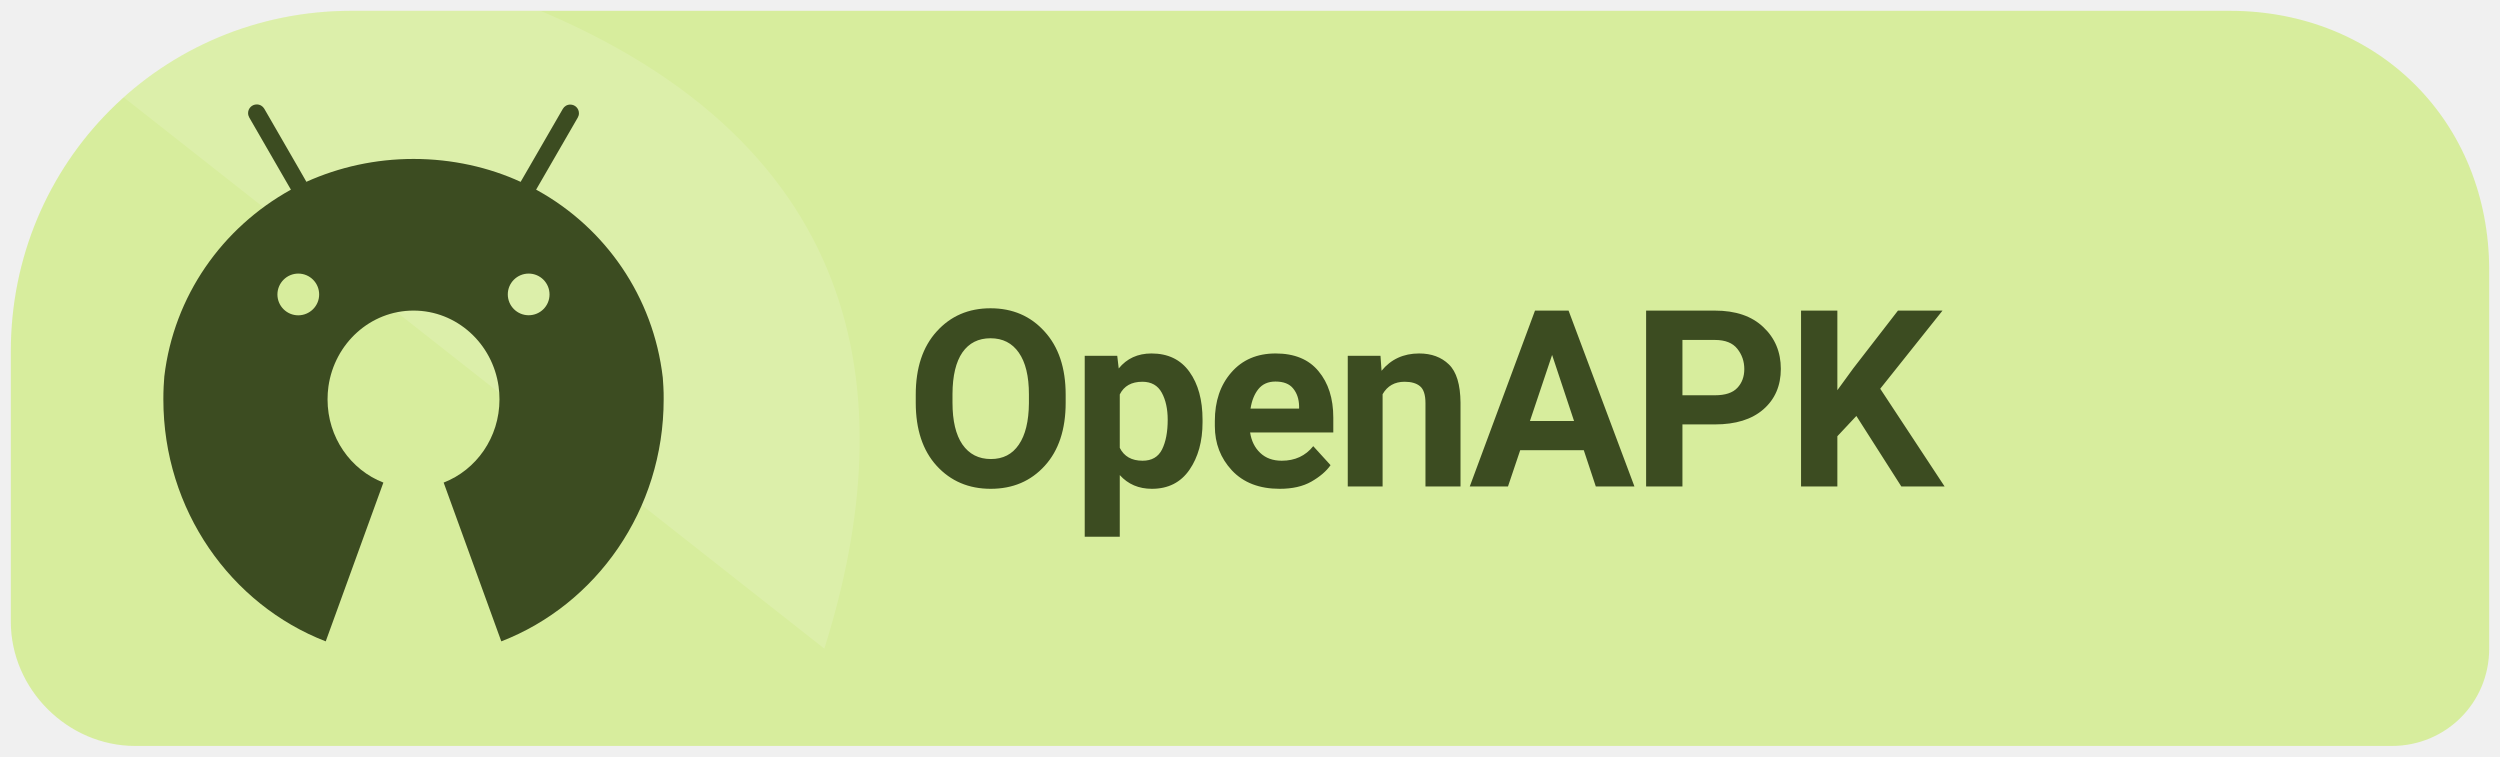
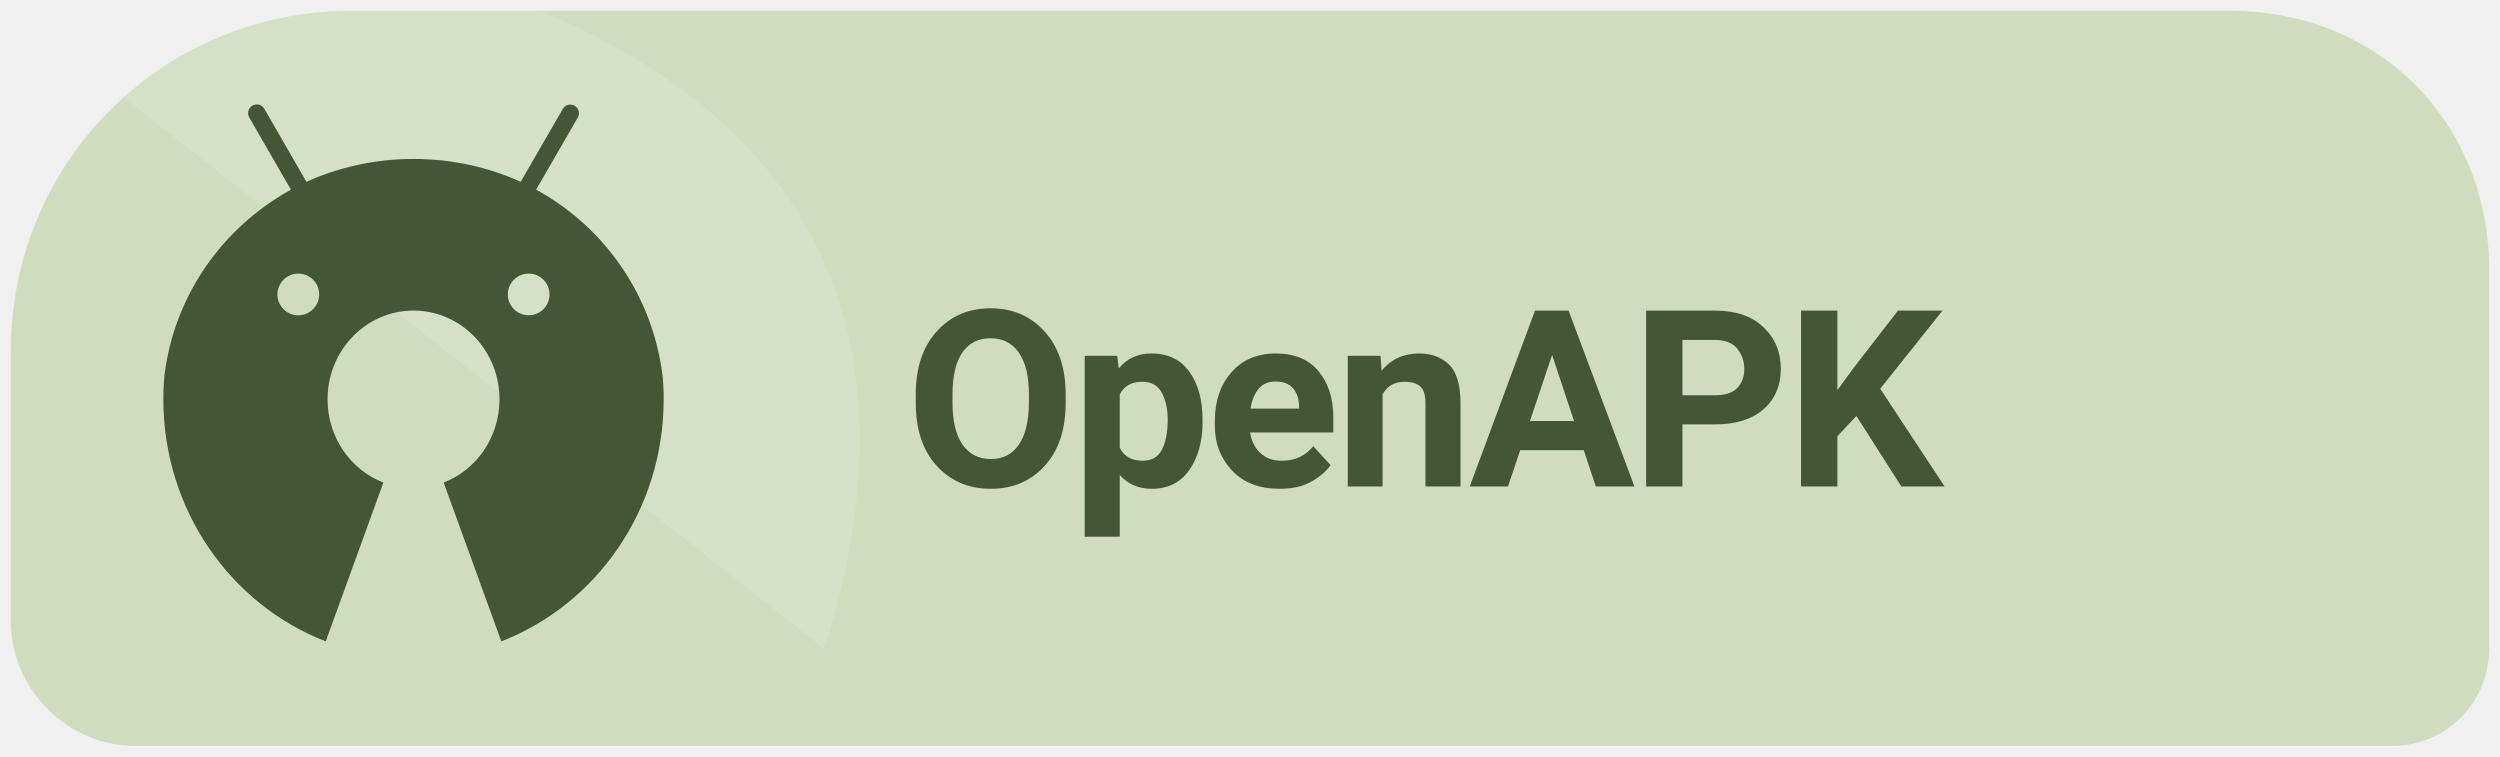
<svg xmlns="http://www.w3.org/2000/svg" width="185" height="56" viewBox="0 0 185 56" role="img" aria-label="Get Levyra on OpenAPK">
-   <path d="M 26 .8 C 12 .8 .8 12 .8 26 V 46 C .8 51 5 55.2 10 55.2 H 177 C 181 55.2 184.2 52 184.2 48 V 20 C 184.2 9 176 .8 165 .8 Z" fill="#D7ED9D" />
+   <path d="M 26 .8 C 12 .8 .8 12 .8 26 V 46 C .8 51 5 55.2 10 55.2 H 177 C 181 55.2 184.2 52 184.2 48 V 20 C 184.2 9 176 .8 165 .8 Z" fill="#CFDDBE" />
  <clipPath id="badge">
    <path d="M 26 .8 C 12 .8 .8 12 .8 26 V 46 C .8 51 5 55.2 10 55.2 H 177 C 181 55.2 184.2 52 184.2 48 V 20 C 184.2 9 176 .8 165 .8 Z" />
  </clipPath>
  <path d="M 0 0 H 38 C 64 10 67 29 61 48 C 54 55 38 56 H 0 Z" clip-path="url(#badge)" fill="#FFFFFF" opacity=".13" />
  <g transform="translate(9 6) scale(.054)">
-     <path fill="#3C4C21" d="M742.4,418.6c-0.2-4.1-0.5-8.1-0.8-12.2c-12.9-111.3-79-205.3-171.9-256.7l-1.7-0.9l0,0l9.2-15.9l47.9-82.9c1-1.7,1.6-3.7,1.6-5.9c0-6.6-5.3-11.9-11.9-11.9c-4.4,0-8.2,2.4-10.2,5.9l0,0l-47.9,82.9l-9.9,17.1c-43.1-19.8-93.6-31.4-146.8-31.4c-52.3,0-102,11.2-146.8,31.3l0,0.1l-2.2,0.9c0.7-0.3,1.5-0.7,2.2-1l-9.8-17.1l-47.9-83c-2.1-3.6-5.9-5.9-10.3-5.9c-6.6,0-11.9,5.3-11.9,11.9c0,2.2,0.6,4.2,1.6,6l0,0l47.9,83l9.2,15.9C137.6,201,71.5,294.8,58.5,404.8c-0.4,4.6-0.7,9.2-0.9,13.8c-0.3,5.8-0.4,11.7-0.4,17.6c0,151.8,92.5,281.2,222.5,331.6l79-217.6c-44.7-17.3-76.5-61.8-76.5-114c0-6,0.4-11.9,1.2-17.6c8.3-58.9,57.3-104.1,116.6-104.1c59.3,0,108.4,45.2,116.6,104.1c0.8,5.8,1.2,11.6,1.2,17.6c0,52.2-31.8,96.7-76.5,114l79,217.6c130-50.4,222.5-179.8,222.5-331.6C742.9,430.3,742.7,424.4,742.4,418.6z M242.1,263.8c15.8,0,28.6,12.8,28.6,28.6c0,15.8-12.8,28.5-28.6,28.6c-15.8,0-28.6-12.8-28.6-28.6C213.6,276.6,226.4,263.8,242.1,263.8z M557.8,263.8c15.8,0,28.6,12.8,28.6,28.6c0,15.8-12.8,28.5-28.6,28.5c-15.8,0-28.6-12.8-28.6-28.6C529.2,276.6,542,263.8,557.8,263.8z" />
+     <path fill="#435636" d="M742.4,418.6c-0.2-4.1-0.5-8.1-0.8-12.2c-12.9-111.3-79-205.3-171.9-256.7l-1.7-0.9l0,0l9.2-15.9l47.9-82.9c1-1.7,1.6-3.7,1.6-5.9c0-6.6-5.3-11.9-11.9-11.9c-4.4,0-8.2,2.4-10.2,5.9l0,0l-47.9,82.9l-9.9,17.1c-43.1-19.8-93.6-31.4-146.8-31.4c-52.3,0-102,11.2-146.8,31.3l0,0.1l-2.2,0.9c0.7-0.3,1.5-0.7,2.2-1l-9.8-17.1l-47.9-83c-2.1-3.6-5.9-5.9-10.3-5.9c-6.6,0-11.9,5.3-11.9,11.9c0,2.2,0.6,4.2,1.6,6l0,0l47.9,83l9.2,15.9C137.6,201,71.5,294.8,58.5,404.8c-0.4,4.6-0.7,9.2-0.9,13.8c-0.3,5.8-0.4,11.7-0.4,17.6c0,151.8,92.5,281.2,222.5,331.6l79-217.6c-44.7-17.3-76.5-61.8-76.5-114c0-6,0.4-11.9,1.2-17.6c8.3-58.9,57.3-104.1,116.6-104.1c59.3,0,108.4,45.2,116.6,104.1c0.8,5.8,1.2,11.6,1.2,17.6c0,52.2-31.8,96.7-76.5,114l79,217.6c130-50.4,222.5-179.8,222.5-331.6C742.9,430.3,742.7,424.4,742.4,418.6z M242.1,263.8c15.8,0,28.6,12.8,28.6,28.6c0,15.8-12.8,28.5-28.6,28.6c-15.8,0-28.6-12.8-28.6-28.6C213.6,276.6,226.4,263.8,242.1,263.8z M557.8,263.8c15.8,0,28.6,12.8,28.6,28.6c0,15.8-12.8,28.5-28.6,28.5c-15.8,0-28.6-12.8-28.6-28.6C529.2,276.6,542,263.8,557.8,263.8z" />
  </g>
-   <text x="67" y="36" font-family="system-ui,-apple-system,'Segoe UI',Roboto,Arial,sans-serif" font-size="18.3" font-weight="690" letter-spacing="-.35" fill="#3C4C21">OpenAPK</text>
+   <text x="67" y="36" font-family="system-ui,-apple-system,'Segoe UI',Roboto,Arial,sans-serif" font-size="18.3" font-weight="690" letter-spacing="-.35" fill="#435636">OpenAPK</text>
</svg>
